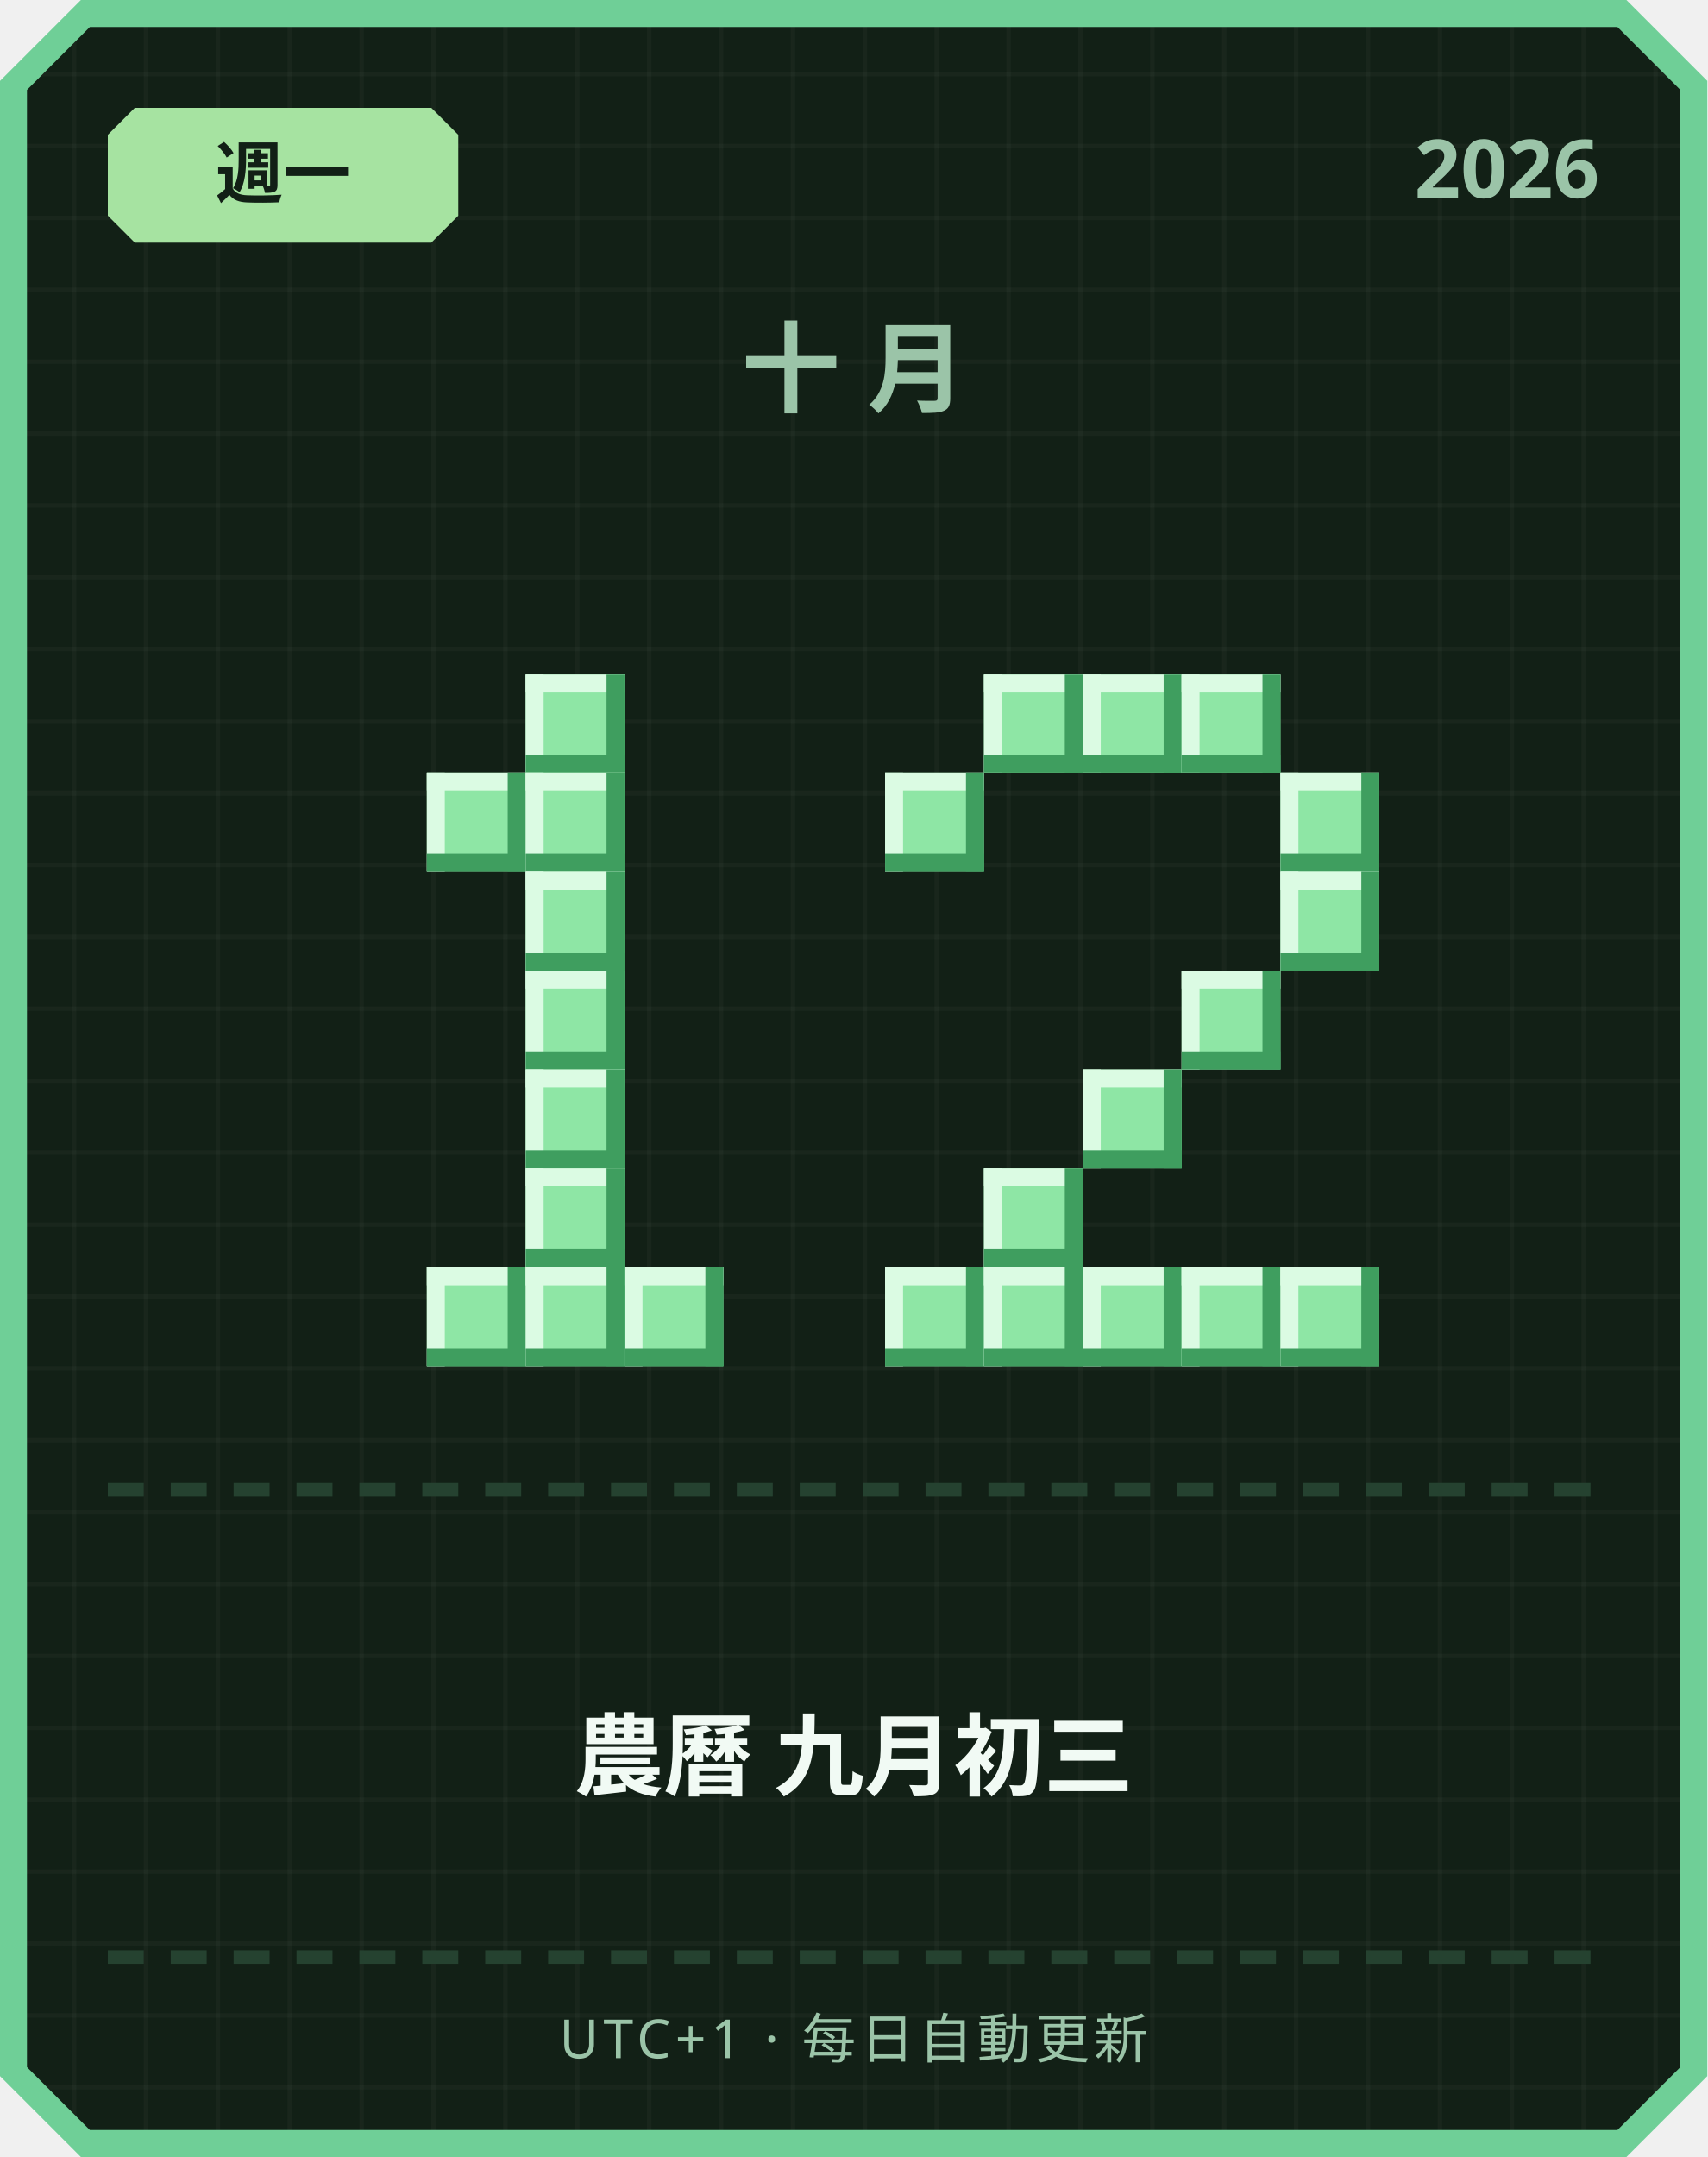
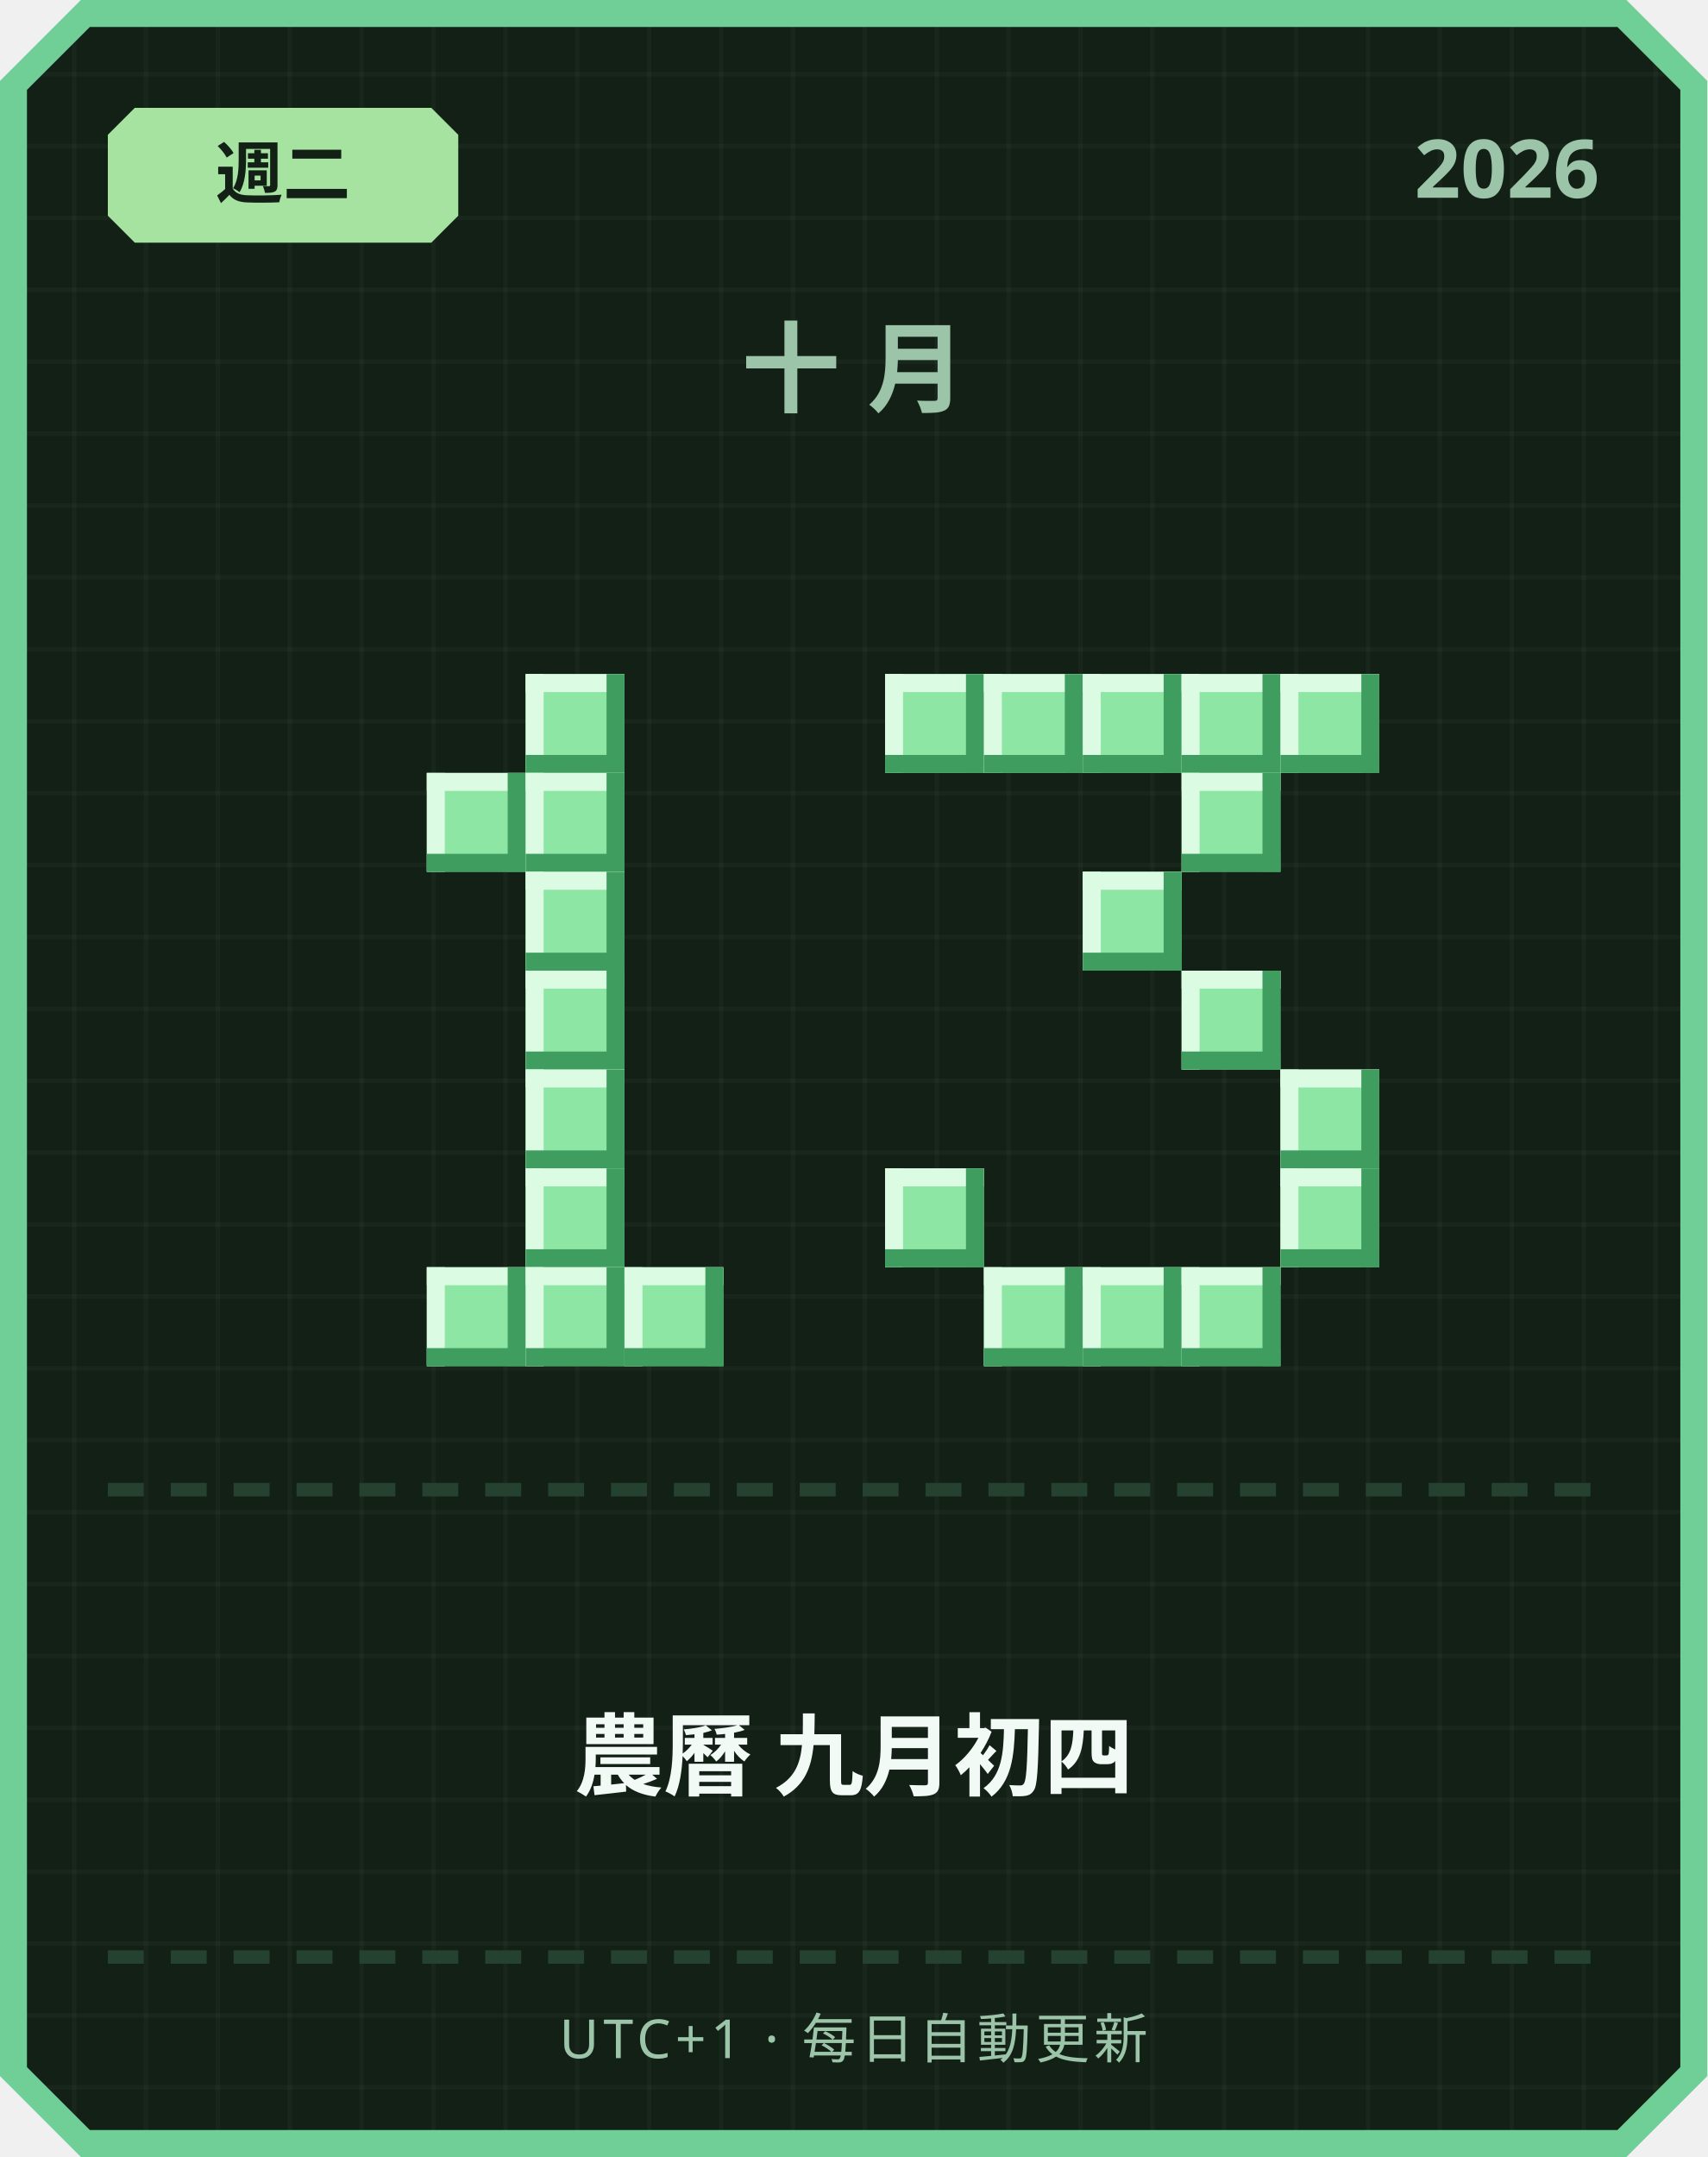
<svg xmlns="http://www.w3.org/2000/svg" width="380" height="480" viewBox="0 0 380 480">
  <defs>
    <pattern id="grid" width="16" height="16" patternUnits="userSpaceOnUse">
      <rect width="16" height="16" fill="#122016" />
      <rect width="1" height="16" fill="#ffffff" opacity="0.03" />
      <rect width="16" height="1" fill="#ffffff" opacity="0.03" />
    </pattern>
  </defs>
  <path d="M 18,0 L 362,0 L 380,18 L 380,462 L 362,480 L 18,480 L 0,462 L 0,18 Z" fill="#6fcf97" />
  <path d="M 20,6 L 360,6 L 374,20 L 374,460 L 360,474 L 20,474 L 6,460 L 6,20 Z" fill="url(#grid)" />
  <path d="M 30,24 L 96,24 L 102,30 L 102,48 L 96,54 L 30,54 L 24,48 L 24,30 Z" fill="#a6e3a1" />
-   <text x="63" y="44" text-anchor="middle" font-family="'Segoe UI', sans-serif" font-size="15" font-weight="700" fill="#122016">週一</text>
+   <text x="63" y="44" text-anchor="middle" font-family="'Segoe UI', sans-serif" font-size="15" font-weight="700" fill="#122016">週二</text>
  <text x="356" y="44" text-anchor="end" font-family="'Segoe UI', sans-serif" font-size="18" font-weight="700" fill="#9bc4a8">2026</text>
  <text x="190" y="90" text-anchor="middle" font-family="'Segoe UI', sans-serif" font-size="22" font-weight="700" letter-spacing="6" fill="#9bc4a8">十月</text>
  <rect x="117" y="150" width="22" height="22" fill="#8ee6a5" />
  <rect x="117" y="150" width="22" height="4" fill="#dbfbe3" />
  <rect x="117" y="150" width="4" height="22" fill="#dbfbe3" />
  <rect x="117" y="168" width="22" height="4" fill="#3f9e5f" />
  <rect x="135" y="150" width="4" height="22" fill="#3f9e5f" />
  <rect x="95" y="172" width="22" height="22" fill="#8ee6a5" />
  <rect x="95" y="172" width="22" height="4" fill="#dbfbe3" />
  <rect x="95" y="172" width="4" height="22" fill="#dbfbe3" />
  <rect x="95" y="190" width="22" height="4" fill="#3f9e5f" />
  <rect x="113" y="172" width="4" height="22" fill="#3f9e5f" />
  <rect x="117" y="172" width="22" height="22" fill="#8ee6a5" />
  <rect x="117" y="172" width="22" height="4" fill="#dbfbe3" />
  <rect x="117" y="172" width="4" height="22" fill="#dbfbe3" />
  <rect x="117" y="190" width="22" height="4" fill="#3f9e5f" />
  <rect x="135" y="172" width="4" height="22" fill="#3f9e5f" />
  <rect x="117" y="194" width="22" height="22" fill="#8ee6a5" />
  <rect x="117" y="194" width="22" height="4" fill="#dbfbe3" />
  <rect x="117" y="194" width="4" height="22" fill="#dbfbe3" />
  <rect x="117" y="212" width="22" height="4" fill="#3f9e5f" />
  <rect x="135" y="194" width="4" height="22" fill="#3f9e5f" />
  <rect x="117" y="216" width="22" height="22" fill="#8ee6a5" />
  <rect x="117" y="216" width="22" height="4" fill="#dbfbe3" />
  <rect x="117" y="216" width="4" height="22" fill="#dbfbe3" />
  <rect x="117" y="234" width="22" height="4" fill="#3f9e5f" />
  <rect x="135" y="216" width="4" height="22" fill="#3f9e5f" />
  <rect x="117" y="238" width="22" height="22" fill="#8ee6a5" />
  <rect x="117" y="238" width="22" height="4" fill="#dbfbe3" />
  <rect x="117" y="238" width="4" height="22" fill="#dbfbe3" />
  <rect x="117" y="256" width="22" height="4" fill="#3f9e5f" />
  <rect x="135" y="238" width="4" height="22" fill="#3f9e5f" />
  <rect x="117" y="260" width="22" height="22" fill="#8ee6a5" />
  <rect x="117" y="260" width="22" height="4" fill="#dbfbe3" />
  <rect x="117" y="260" width="4" height="22" fill="#dbfbe3" />
  <rect x="117" y="278" width="22" height="4" fill="#3f9e5f" />
  <rect x="135" y="260" width="4" height="22" fill="#3f9e5f" />
  <rect x="95" y="282" width="22" height="22" fill="#8ee6a5" />
  <rect x="95" y="282" width="22" height="4" fill="#dbfbe3" />
  <rect x="95" y="282" width="4" height="22" fill="#dbfbe3" />
  <rect x="95" y="300" width="22" height="4" fill="#3f9e5f" />
  <rect x="113" y="282" width="4" height="22" fill="#3f9e5f" />
  <rect x="117" y="282" width="22" height="22" fill="#8ee6a5" />
  <rect x="117" y="282" width="22" height="4" fill="#dbfbe3" />
  <rect x="117" y="282" width="4" height="22" fill="#dbfbe3" />
  <rect x="117" y="300" width="22" height="4" fill="#3f9e5f" />
  <rect x="135" y="282" width="4" height="22" fill="#3f9e5f" />
  <rect x="139" y="282" width="22" height="22" fill="#8ee6a5" />
  <rect x="139" y="282" width="22" height="4" fill="#dbfbe3" />
  <rect x="139" y="282" width="4" height="22" fill="#dbfbe3" />
  <rect x="139" y="300" width="22" height="4" fill="#3f9e5f" />
  <rect x="157" y="282" width="4" height="22" fill="#3f9e5f" />
+   <rect x="197" y="150" width="22" height="22" fill="#8ee6a5" />
+   <rect x="197" y="150" width="22" height="4" fill="#dbfbe3" />
+   <rect x="197" y="150" width="4" height="22" fill="#dbfbe3" />
+   <rect x="197" y="168" width="22" height="4" fill="#3f9e5f" />
+   <rect x="215" y="150" width="4" height="22" fill="#3f9e5f" />
  <rect x="219" y="150" width="22" height="22" fill="#8ee6a5" />
  <rect x="219" y="150" width="22" height="4" fill="#dbfbe3" />
  <rect x="219" y="150" width="4" height="22" fill="#dbfbe3" />
  <rect x="219" y="168" width="22" height="4" fill="#3f9e5f" />
  <rect x="237" y="150" width="4" height="22" fill="#3f9e5f" />
  <rect x="241" y="150" width="22" height="22" fill="#8ee6a5" />
  <rect x="241" y="150" width="22" height="4" fill="#dbfbe3" />
  <rect x="241" y="150" width="4" height="22" fill="#dbfbe3" />
  <rect x="241" y="168" width="22" height="4" fill="#3f9e5f" />
  <rect x="259" y="150" width="4" height="22" fill="#3f9e5f" />
  <rect x="263" y="150" width="22" height="22" fill="#8ee6a5" />
  <rect x="263" y="150" width="22" height="4" fill="#dbfbe3" />
  <rect x="263" y="150" width="4" height="22" fill="#dbfbe3" />
  <rect x="263" y="168" width="22" height="4" fill="#3f9e5f" />
  <rect x="281" y="150" width="4" height="22" fill="#3f9e5f" />
-   <rect x="197" y="172" width="22" height="22" fill="#8ee6a5" />
-   <rect x="197" y="172" width="22" height="4" fill="#dbfbe3" />
-   <rect x="197" y="172" width="4" height="22" fill="#dbfbe3" />
-   <rect x="197" y="190" width="22" height="4" fill="#3f9e5f" />
-   <rect x="215" y="172" width="4" height="22" fill="#3f9e5f" />
-   <rect x="285" y="172" width="22" height="22" fill="#8ee6a5" />
-   <rect x="285" y="172" width="22" height="4" fill="#dbfbe3" />
-   <rect x="285" y="172" width="4" height="22" fill="#dbfbe3" />
-   <rect x="285" y="190" width="22" height="4" fill="#3f9e5f" />
-   <rect x="303" y="172" width="4" height="22" fill="#3f9e5f" />
-   <rect x="285" y="194" width="22" height="22" fill="#8ee6a5" />
-   <rect x="285" y="194" width="22" height="4" fill="#dbfbe3" />
-   <rect x="285" y="194" width="4" height="22" fill="#dbfbe3" />
-   <rect x="285" y="212" width="22" height="4" fill="#3f9e5f" />
-   <rect x="303" y="194" width="4" height="22" fill="#3f9e5f" />
+   <rect x="285" y="150" width="22" height="22" fill="#8ee6a5" />
+   <rect x="285" y="150" width="22" height="4" fill="#dbfbe3" />
+   <rect x="285" y="150" width="4" height="22" fill="#dbfbe3" />
+   <rect x="285" y="168" width="22" height="4" fill="#3f9e5f" />
+   <rect x="303" y="150" width="4" height="22" fill="#3f9e5f" />
+   <rect x="263" y="172" width="22" height="22" fill="#8ee6a5" />
+   <rect x="263" y="172" width="22" height="4" fill="#dbfbe3" />
+   <rect x="263" y="172" width="4" height="22" fill="#dbfbe3" />
+   <rect x="263" y="190" width="22" height="4" fill="#3f9e5f" />
+   <rect x="281" y="172" width="4" height="22" fill="#3f9e5f" />
+   <rect x="241" y="194" width="22" height="22" fill="#8ee6a5" />
+   <rect x="241" y="194" width="22" height="4" fill="#dbfbe3" />
+   <rect x="241" y="194" width="4" height="22" fill="#dbfbe3" />
+   <rect x="241" y="212" width="22" height="4" fill="#3f9e5f" />
+   <rect x="259" y="194" width="4" height="22" fill="#3f9e5f" />
  <rect x="263" y="216" width="22" height="22" fill="#8ee6a5" />
  <rect x="263" y="216" width="22" height="4" fill="#dbfbe3" />
  <rect x="263" y="216" width="4" height="22" fill="#dbfbe3" />
  <rect x="263" y="234" width="22" height="4" fill="#3f9e5f" />
  <rect x="281" y="216" width="4" height="22" fill="#3f9e5f" />
-   <rect x="241" y="238" width="22" height="22" fill="#8ee6a5" />
-   <rect x="241" y="238" width="22" height="4" fill="#dbfbe3" />
-   <rect x="241" y="238" width="4" height="22" fill="#dbfbe3" />
-   <rect x="241" y="256" width="22" height="4" fill="#3f9e5f" />
-   <rect x="259" y="238" width="4" height="22" fill="#3f9e5f" />
-   <rect x="219" y="260" width="22" height="22" fill="#8ee6a5" />
-   <rect x="219" y="260" width="22" height="4" fill="#dbfbe3" />
-   <rect x="219" y="260" width="4" height="22" fill="#dbfbe3" />
-   <rect x="219" y="278" width="22" height="4" fill="#3f9e5f" />
-   <rect x="237" y="260" width="4" height="22" fill="#3f9e5f" />
-   <rect x="197" y="282" width="22" height="22" fill="#8ee6a5" />
-   <rect x="197" y="282" width="22" height="4" fill="#dbfbe3" />
-   <rect x="197" y="282" width="4" height="22" fill="#dbfbe3" />
-   <rect x="197" y="300" width="22" height="4" fill="#3f9e5f" />
-   <rect x="215" y="282" width="4" height="22" fill="#3f9e5f" />
+   <rect x="285" y="238" width="22" height="22" fill="#8ee6a5" />
+   <rect x="285" y="238" width="22" height="4" fill="#dbfbe3" />
+   <rect x="285" y="238" width="4" height="22" fill="#dbfbe3" />
+   <rect x="285" y="256" width="22" height="4" fill="#3f9e5f" />
+   <rect x="303" y="238" width="4" height="22" fill="#3f9e5f" />
+   <rect x="197" y="260" width="22" height="22" fill="#8ee6a5" />
+   <rect x="197" y="260" width="22" height="4" fill="#dbfbe3" />
+   <rect x="197" y="260" width="4" height="22" fill="#dbfbe3" />
+   <rect x="197" y="278" width="22" height="4" fill="#3f9e5f" />
+   <rect x="215" y="260" width="4" height="22" fill="#3f9e5f" />
+   <rect x="285" y="260" width="22" height="22" fill="#8ee6a5" />
+   <rect x="285" y="260" width="22" height="4" fill="#dbfbe3" />
+   <rect x="285" y="260" width="4" height="22" fill="#dbfbe3" />
+   <rect x="285" y="278" width="22" height="4" fill="#3f9e5f" />
+   <rect x="303" y="260" width="4" height="22" fill="#3f9e5f" />
  <rect x="219" y="282" width="22" height="22" fill="#8ee6a5" />
  <rect x="219" y="282" width="22" height="4" fill="#dbfbe3" />
  <rect x="219" y="282" width="4" height="22" fill="#dbfbe3" />
  <rect x="219" y="300" width="22" height="4" fill="#3f9e5f" />
  <rect x="237" y="282" width="4" height="22" fill="#3f9e5f" />
  <rect x="241" y="282" width="22" height="22" fill="#8ee6a5" />
  <rect x="241" y="282" width="22" height="4" fill="#dbfbe3" />
  <rect x="241" y="282" width="4" height="22" fill="#dbfbe3" />
  <rect x="241" y="300" width="22" height="4" fill="#3f9e5f" />
  <rect x="259" y="282" width="4" height="22" fill="#3f9e5f" />
  <rect x="263" y="282" width="22" height="22" fill="#8ee6a5" />
  <rect x="263" y="282" width="22" height="4" fill="#dbfbe3" />
  <rect x="263" y="282" width="4" height="22" fill="#dbfbe3" />
  <rect x="263" y="300" width="22" height="4" fill="#3f9e5f" />
  <rect x="281" y="282" width="4" height="22" fill="#3f9e5f" />
-   <rect x="285" y="282" width="22" height="22" fill="#8ee6a5" />
-   <rect x="285" y="282" width="22" height="4" fill="#dbfbe3" />
-   <rect x="285" y="282" width="4" height="22" fill="#dbfbe3" />
-   <rect x="285" y="300" width="22" height="4" fill="#3f9e5f" />
-   <rect x="303" y="282" width="4" height="22" fill="#3f9e5f" />
  <rect x="24" y="330" width="8" height="3" fill="#254230" />
  <rect x="38" y="330" width="8" height="3" fill="#254230" />
  <rect x="52" y="330" width="8" height="3" fill="#254230" />
  <rect x="66" y="330" width="8" height="3" fill="#254230" />
  <rect x="80" y="330" width="8" height="3" fill="#254230" />
  <rect x="94" y="330" width="8" height="3" fill="#254230" />
  <rect x="108" y="330" width="8" height="3" fill="#254230" />
  <rect x="122" y="330" width="8" height="3" fill="#254230" />
  <rect x="136" y="330" width="8" height="3" fill="#254230" />
  <rect x="150" y="330" width="8" height="3" fill="#254230" />
  <rect x="164" y="330" width="8" height="3" fill="#254230" />
  <rect x="178" y="330" width="8" height="3" fill="#254230" />
  <rect x="192" y="330" width="8" height="3" fill="#254230" />
  <rect x="206" y="330" width="8" height="3" fill="#254230" />
  <rect x="220" y="330" width="8" height="3" fill="#254230" />
  <rect x="234" y="330" width="8" height="3" fill="#254230" />
  <rect x="248" y="330" width="8" height="3" fill="#254230" />
  <rect x="262" y="330" width="8" height="3" fill="#254230" />
  <rect x="276" y="330" width="8" height="3" fill="#254230" />
  <rect x="290" y="330" width="8" height="3" fill="#254230" />
  <rect x="304" y="330" width="8" height="3" fill="#254230" />
  <rect x="318" y="330" width="8" height="3" fill="#254230" />
  <rect x="332" y="330" width="8" height="3" fill="#254230" />
  <rect x="346" y="330" width="8" height="3" fill="#254230" />
-   <text x="190" y="398" text-anchor="middle" font-family="'Segoe UI', 'Microsoft JhengHei', sans-serif" font-size="20" font-weight="700" fill="#f1faf4">農曆 九月初三</text>
+   <text x="190" y="398" text-anchor="middle" font-family="'Segoe UI', 'Microsoft JhengHei', sans-serif" font-size="20" font-weight="700" fill="#f1faf4">農曆 九月初四</text>
  <rect x="24" y="434" width="8" height="3" fill="#254230" />
  <rect x="38" y="434" width="8" height="3" fill="#254230" />
  <rect x="52" y="434" width="8" height="3" fill="#254230" />
  <rect x="66" y="434" width="8" height="3" fill="#254230" />
  <rect x="80" y="434" width="8" height="3" fill="#254230" />
  <rect x="94" y="434" width="8" height="3" fill="#254230" />
  <rect x="108" y="434" width="8" height="3" fill="#254230" />
  <rect x="122" y="434" width="8" height="3" fill="#254230" />
  <rect x="136" y="434" width="8" height="3" fill="#254230" />
  <rect x="150" y="434" width="8" height="3" fill="#254230" />
  <rect x="164" y="434" width="8" height="3" fill="#254230" />
  <rect x="178" y="434" width="8" height="3" fill="#254230" />
  <rect x="192" y="434" width="8" height="3" fill="#254230" />
  <rect x="206" y="434" width="8" height="3" fill="#254230" />
  <rect x="220" y="434" width="8" height="3" fill="#254230" />
  <rect x="234" y="434" width="8" height="3" fill="#254230" />
  <rect x="248" y="434" width="8" height="3" fill="#254230" />
  <rect x="262" y="434" width="8" height="3" fill="#254230" />
  <rect x="276" y="434" width="8" height="3" fill="#254230" />
  <rect x="290" y="434" width="8" height="3" fill="#254230" />
  <rect x="304" y="434" width="8" height="3" fill="#254230" />
  <rect x="318" y="434" width="8" height="3" fill="#254230" />
  <rect x="332" y="434" width="8" height="3" fill="#254230" />
  <rect x="346" y="434" width="8" height="3" fill="#254230" />
  <text x="190" y="458" text-anchor="middle" font-family="'Segoe UI', sans-serif" font-size="12" letter-spacing="1" fill="#9bc4a8">UTC+1 · 每日自動更新</text>
</svg>
